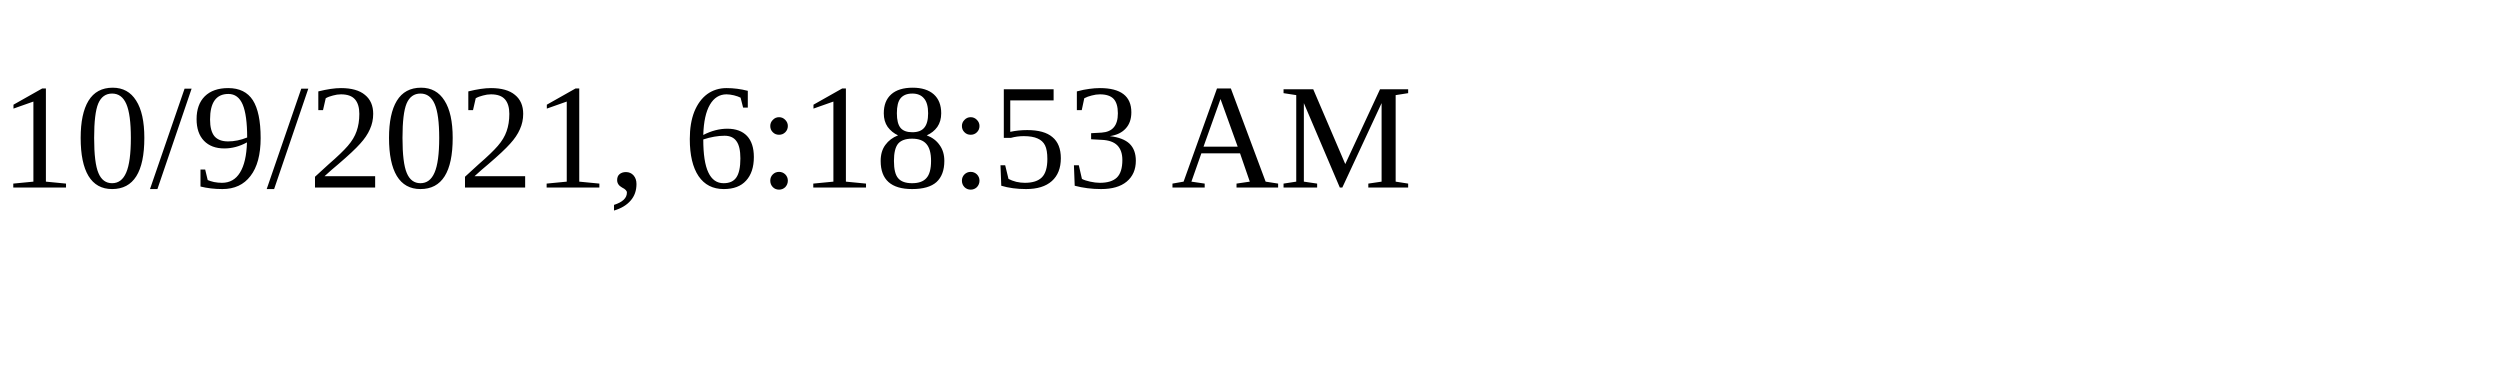
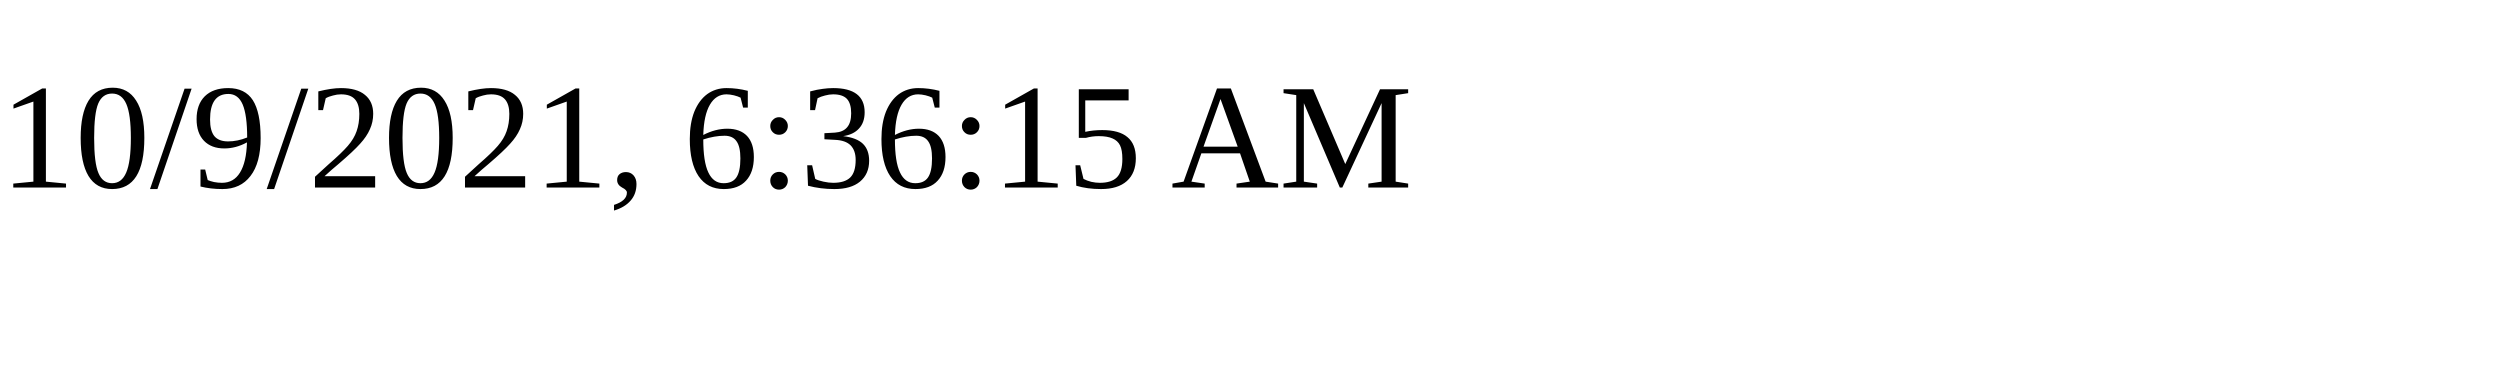
<svg xmlns="http://www.w3.org/2000/svg" height="30" width="200">
-   <text x="0" y="15">10/9/2021, 6:18:53 AM</text>
+   <text x="0" y="15">10/9/2021, 6:36:15 AM</text>
</svg>
